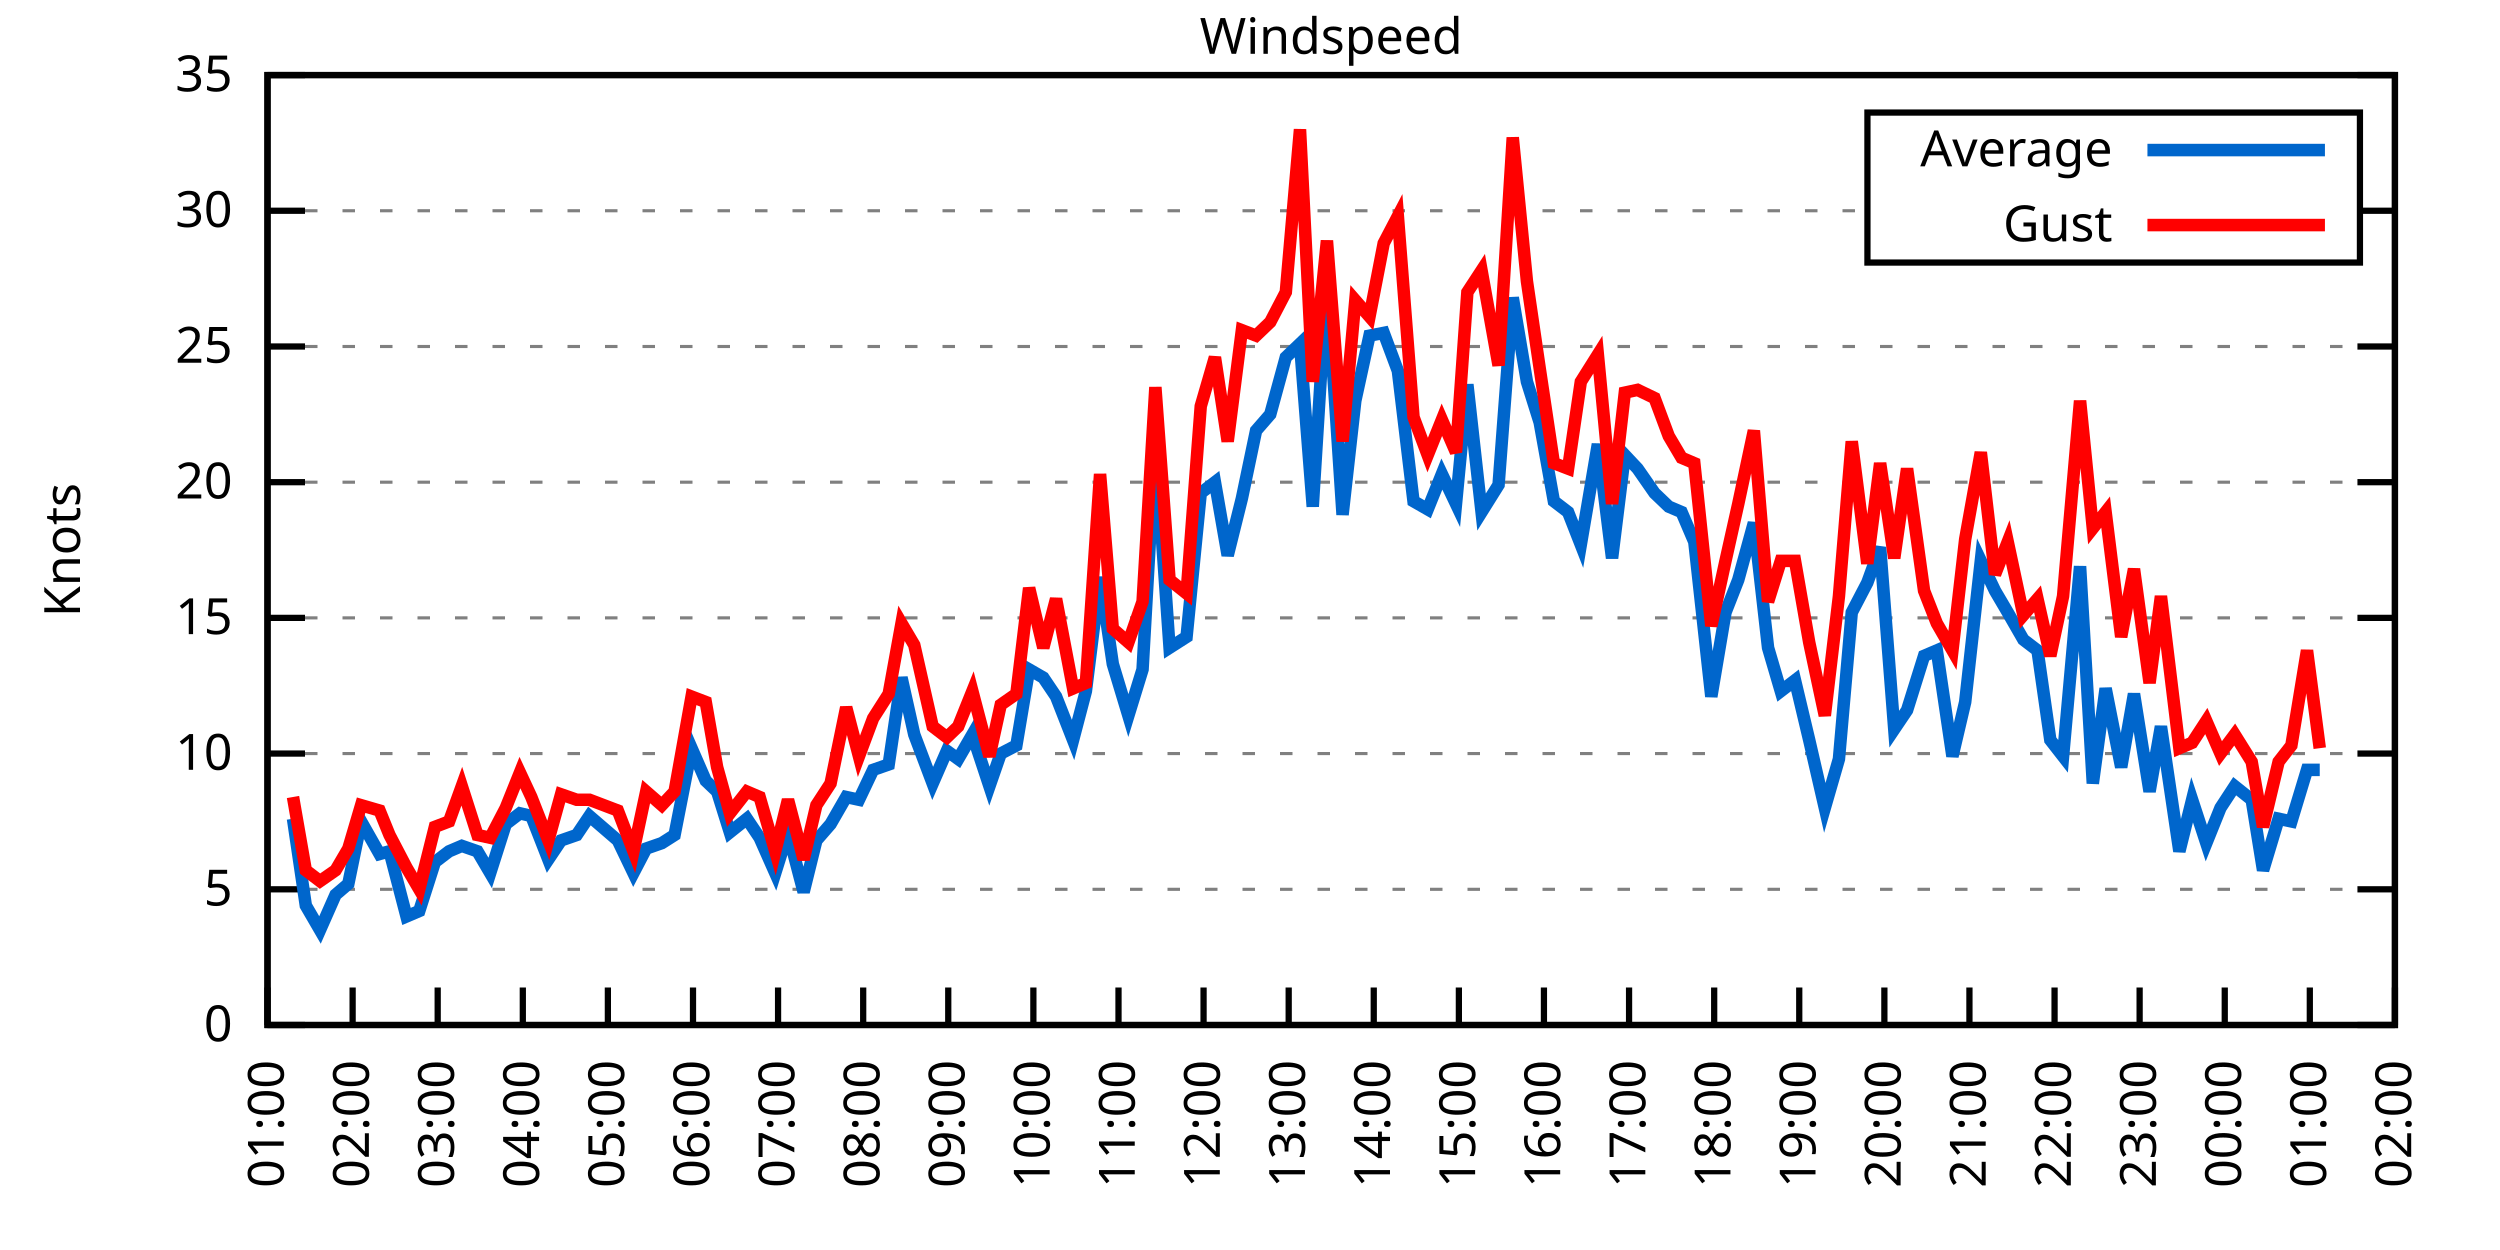
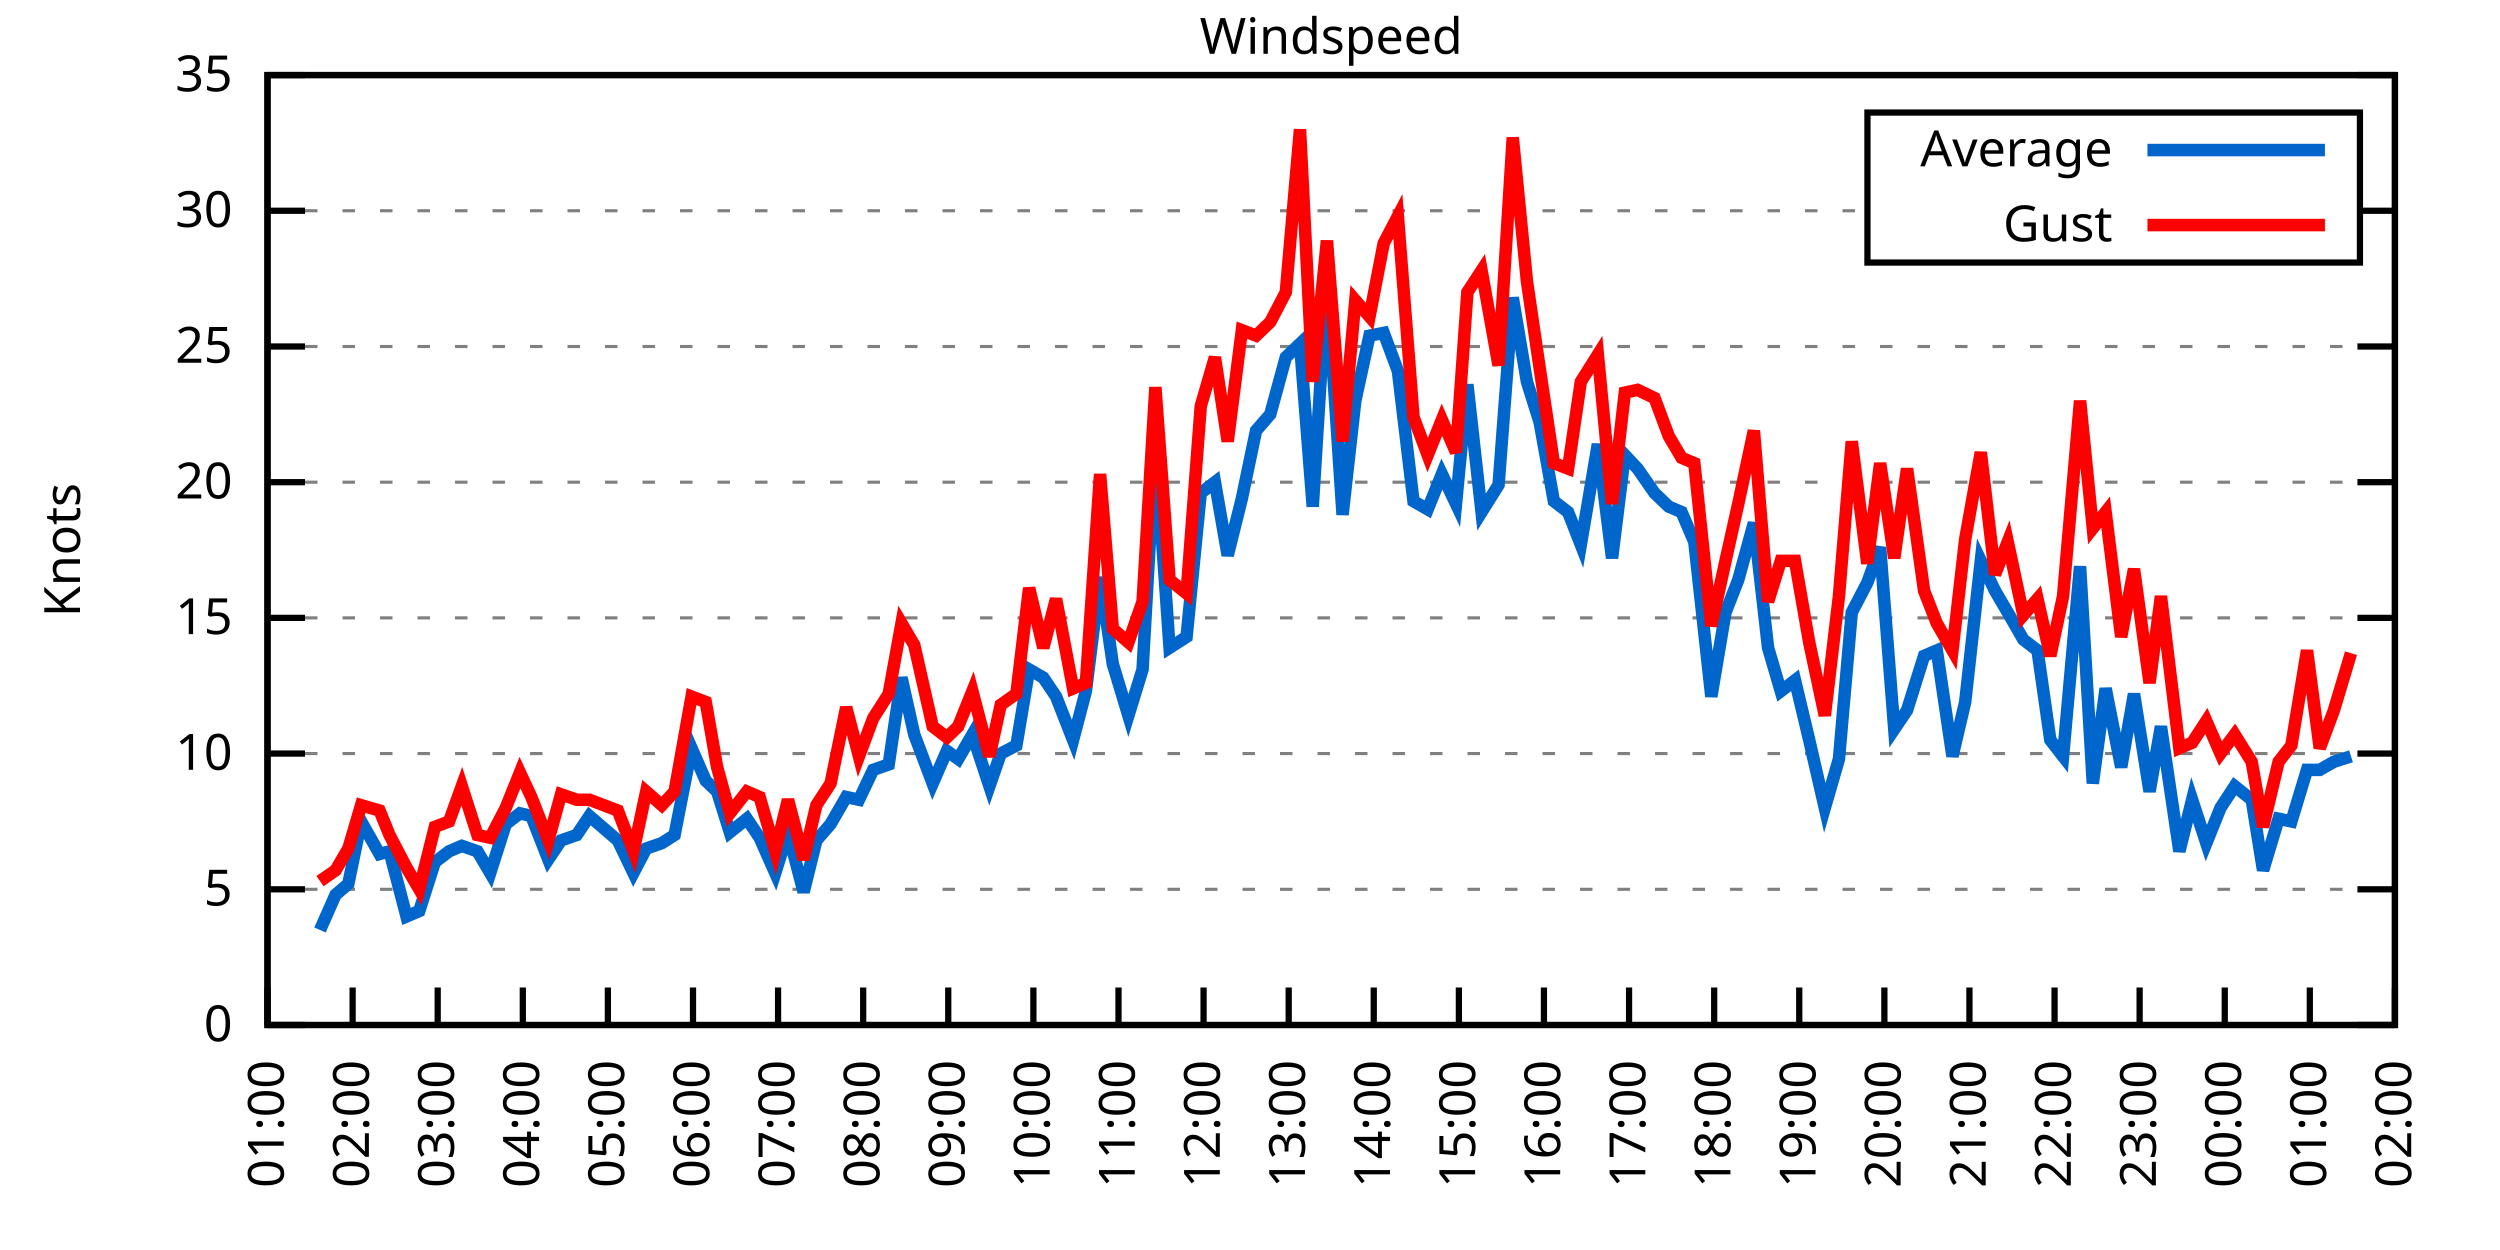
<svg xmlns="http://www.w3.org/2000/svg" xmlns:xlink="http://www.w3.org/1999/xlink" width="400" height="200" viewBox="0 0 400 200">
  <g id="gnuplot_canvas">
    <rect x="0" y="0" width="400" height="200" fill="none" />
    <defs>
      <circle id="gpDot" r="0.5" stroke-width="0.5" stroke="currentColor" />
      <path id="gpPt0" stroke-width="0.333" stroke="currentColor" d="M-1,0 h2 M0,-1 v2" />
      <path id="gpPt1" stroke-width="0.333" stroke="currentColor" d="M-1,-1 L1,1 M1,-1 L-1,1" />
      <path id="gpPt2" stroke-width="0.333" stroke="currentColor" d="M-1,0 L1,0 M0,-1 L0,1 M-1,-1 L1,1 M-1,1 L1,-1" />
      <rect id="gpPt3" stroke-width="0.333" stroke="currentColor" x="-1" y="-1" width="2" height="2" />
      <rect id="gpPt4" stroke-width="0.333" stroke="currentColor" fill="currentColor" x="-1" y="-1" width="2" height="2" />
      <circle id="gpPt5" stroke-width="0.333" stroke="currentColor" cx="0" cy="0" r="1" />
      <use xlink:href="#gpPt5" id="gpPt6" fill="currentColor" stroke="none" />
      <path id="gpPt7" stroke-width="0.333" stroke="currentColor" d="M0,-1.33 L-1.33,0.67 L1.33,0.67 z" />
      <use xlink:href="#gpPt7" id="gpPt8" fill="currentColor" stroke="none" />
      <use xlink:href="#gpPt7" id="gpPt9" stroke="currentColor" transform="rotate(180)" />
      <use xlink:href="#gpPt9" id="gpPt10" fill="currentColor" stroke="none" />
      <use xlink:href="#gpPt3" id="gpPt11" stroke="currentColor" transform="rotate(45)" />
      <use xlink:href="#gpPt11" id="gpPt12" fill="currentColor" stroke="none" />
      <path id="gpPt13" stroke-width="0.333" stroke="currentColor" d="M0,1.330 L1.265,0.411 L0.782,-1.067 L-0.782,-1.076 L-1.265,0.411 z" />
      <use xlink:href="#gpPt13" id="gpPt14" fill="currentColor" stroke="none" />
      <filter id="textbox" filterUnits="objectBoundingBox" x="0" y="0" height="1" width="1">
        <feFlood flood-color="white" flood-opacity="1" result="bgnd" />
        <feComposite in="SourceGraphic" in2="bgnd" operator="atop" />
      </filter>
      <filter id="greybox" filterUnits="objectBoundingBox" x="0" y="0" height="1" width="1">
        <feFlood flood-color="lightgrey" flood-opacity="1" result="grey" />
        <feComposite in="SourceGraphic" in2="grey" operator="atop" />
      </filter>
    </defs>
    <g fill="none" color="white" stroke="currentColor" stroke-width="1.00" stroke-linecap="butt" stroke-linejoin="miter">
</g>
    <g fill="none" color="black" stroke="currentColor" stroke-width="1.00" stroke-linecap="butt" stroke-linejoin="miter">
      <g stroke="none" shape-rendering="crispEdges">
        <polygon fill="rgb(255, 255, 255)" points="42.80,164.00 383.18,164.00 383.18,12.02 42.80,12.02 " />
      </g>
    </g>
    <g fill="none" color="black" stroke="currentColor" stroke-width="1.00" stroke-linecap="butt" stroke-linejoin="miter">
</g>
    <g fill="none" color="black" stroke="black" stroke-width="0.50" stroke-linecap="butt" stroke-linejoin="miter">
</g>
    <g fill="none" color="gray" stroke="currentColor" stroke-width="0.50" stroke-linecap="butt" stroke-linejoin="miter">
      <path stroke="gray" stroke-dasharray="2,4" class="gridline" d="M42.80,164.00 L383.19,164.00  " />
    </g>
    <g fill="none" color="gray" stroke="gray" stroke-width="1.00" stroke-linecap="butt" stroke-linejoin="miter">
</g>
    <g fill="none" color="black" stroke="currentColor" stroke-width="1.00" stroke-linecap="butt" stroke-linejoin="miter">
      <path stroke="black" d="M42.80,164.00 L48.80,164.00 M383.19,164.00 L377.19,164.00  " />
      <g transform="translate(37.20,166.60)" stroke="none" fill="black" font-family="Sans" font-size="8.00" text-anchor="end">
        <text>
          <tspan font-family="Sans"> 0</tspan>
        </text>
      </g>
    </g>
    <g fill="none" color="black" stroke="currentColor" stroke-width="1.00" stroke-linecap="butt" stroke-linejoin="miter">
</g>
    <g fill="none" color="black" stroke="black" stroke-width="0.50" stroke-linecap="butt" stroke-linejoin="miter">
</g>
    <g fill="none" color="gray" stroke="currentColor" stroke-width="0.50" stroke-linecap="butt" stroke-linejoin="miter">
      <path stroke="gray" stroke-dasharray="2,4" class="gridline" d="M42.80,142.29 L383.19,142.29  " />
    </g>
    <g fill="none" color="gray" stroke="gray" stroke-width="1.00" stroke-linecap="butt" stroke-linejoin="miter">
</g>
    <g fill="none" color="black" stroke="currentColor" stroke-width="1.00" stroke-linecap="butt" stroke-linejoin="miter">
      <path stroke="black" d="M42.80,142.29 L48.80,142.29 M383.19,142.29 L377.19,142.29  " />
      <g transform="translate(37.20,144.89)" stroke="none" fill="black" font-family="Sans" font-size="8.00" text-anchor="end">
        <text>
          <tspan font-family="Sans"> 5</tspan>
        </text>
      </g>
    </g>
    <g fill="none" color="black" stroke="currentColor" stroke-width="1.00" stroke-linecap="butt" stroke-linejoin="miter">
</g>
    <g fill="none" color="black" stroke="black" stroke-width="0.50" stroke-linecap="butt" stroke-linejoin="miter">
</g>
    <g fill="none" color="gray" stroke="currentColor" stroke-width="0.50" stroke-linecap="butt" stroke-linejoin="miter">
      <path stroke="gray" stroke-dasharray="2,4" class="gridline" d="M42.80,120.57 L383.19,120.57  " />
    </g>
    <g fill="none" color="gray" stroke="gray" stroke-width="1.00" stroke-linecap="butt" stroke-linejoin="miter">
</g>
    <g fill="none" color="black" stroke="currentColor" stroke-width="1.00" stroke-linecap="butt" stroke-linejoin="miter">
      <path stroke="black" d="M42.80,120.57 L48.80,120.57 M383.19,120.57 L377.19,120.57  " />
      <g transform="translate(37.20,123.17)" stroke="none" fill="black" font-family="Sans" font-size="8.00" text-anchor="end">
        <text>
          <tspan font-family="Sans"> 10</tspan>
        </text>
      </g>
    </g>
    <g fill="none" color="black" stroke="currentColor" stroke-width="1.00" stroke-linecap="butt" stroke-linejoin="miter">
</g>
    <g fill="none" color="black" stroke="black" stroke-width="0.50" stroke-linecap="butt" stroke-linejoin="miter">
</g>
    <g fill="none" color="gray" stroke="currentColor" stroke-width="0.50" stroke-linecap="butt" stroke-linejoin="miter">
      <path stroke="gray" stroke-dasharray="2,4" class="gridline" d="M42.80,98.86 L383.19,98.86  " />
    </g>
    <g fill="none" color="gray" stroke="gray" stroke-width="1.00" stroke-linecap="butt" stroke-linejoin="miter">
</g>
    <g fill="none" color="black" stroke="currentColor" stroke-width="1.00" stroke-linecap="butt" stroke-linejoin="miter">
      <path stroke="black" d="M42.80,98.86 L48.80,98.86 M383.19,98.86 L377.19,98.86  " />
      <g transform="translate(37.20,101.46)" stroke="none" fill="black" font-family="Sans" font-size="8.00" text-anchor="end">
        <text>
          <tspan font-family="Sans"> 15</tspan>
        </text>
      </g>
    </g>
    <g fill="none" color="black" stroke="currentColor" stroke-width="1.00" stroke-linecap="butt" stroke-linejoin="miter">
</g>
    <g fill="none" color="black" stroke="black" stroke-width="0.50" stroke-linecap="butt" stroke-linejoin="miter">
</g>
    <g fill="none" color="gray" stroke="currentColor" stroke-width="0.50" stroke-linecap="butt" stroke-linejoin="miter">
      <path stroke="gray" stroke-dasharray="2,4" class="gridline" d="M42.80,77.15 L383.19,77.15  " />
    </g>
    <g fill="none" color="gray" stroke="gray" stroke-width="1.00" stroke-linecap="butt" stroke-linejoin="miter">
</g>
    <g fill="none" color="black" stroke="currentColor" stroke-width="1.00" stroke-linecap="butt" stroke-linejoin="miter">
      <path stroke="black" d="M42.80,77.15 L48.80,77.15 M383.19,77.15 L377.19,77.15  " />
      <g transform="translate(37.20,79.75)" stroke="none" fill="black" font-family="Sans" font-size="8.00" text-anchor="end">
        <text>
          <tspan font-family="Sans"> 20</tspan>
        </text>
      </g>
    </g>
    <g fill="none" color="black" stroke="currentColor" stroke-width="1.00" stroke-linecap="butt" stroke-linejoin="miter">
</g>
    <g fill="none" color="black" stroke="black" stroke-width="0.50" stroke-linecap="butt" stroke-linejoin="miter">
</g>
    <g fill="none" color="gray" stroke="currentColor" stroke-width="0.50" stroke-linecap="butt" stroke-linejoin="miter">
      <path stroke="gray" stroke-dasharray="2,4" class="gridline" d="M42.80,55.44 L383.19,55.44  " />
    </g>
    <g fill="none" color="gray" stroke="gray" stroke-width="1.00" stroke-linecap="butt" stroke-linejoin="miter">
</g>
    <g fill="none" color="black" stroke="currentColor" stroke-width="1.00" stroke-linecap="butt" stroke-linejoin="miter">
      <path stroke="black" d="M42.80,55.44 L48.80,55.44 M383.19,55.44 L377.19,55.44  " />
      <g transform="translate(37.20,58.04)" stroke="none" fill="black" font-family="Sans" font-size="8.00" text-anchor="end">
        <text>
          <tspan font-family="Sans"> 25</tspan>
        </text>
      </g>
    </g>
    <g fill="none" color="black" stroke="currentColor" stroke-width="1.00" stroke-linecap="butt" stroke-linejoin="miter">
</g>
    <g fill="none" color="black" stroke="black" stroke-width="0.50" stroke-linecap="butt" stroke-linejoin="miter">
</g>
    <g fill="none" color="gray" stroke="currentColor" stroke-width="0.50" stroke-linecap="butt" stroke-linejoin="miter">
      <path stroke="gray" stroke-dasharray="2,4" class="gridline" d="M42.80,33.72 L298.79,33.72 M377.59,33.72 L383.19,33.72  " />
    </g>
    <g fill="none" color="gray" stroke="gray" stroke-width="1.00" stroke-linecap="butt" stroke-linejoin="miter">
</g>
    <g fill="none" color="black" stroke="currentColor" stroke-width="1.00" stroke-linecap="butt" stroke-linejoin="miter">
      <path stroke="black" d="M42.80,33.72 L48.80,33.72 M383.19,33.72 L377.19,33.72  " />
      <g transform="translate(37.20,36.32)" stroke="none" fill="black" font-family="Sans" font-size="8.00" text-anchor="end">
        <text>
          <tspan font-family="Sans"> 30</tspan>
        </text>
      </g>
    </g>
    <g fill="none" color="black" stroke="currentColor" stroke-width="1.00" stroke-linecap="butt" stroke-linejoin="miter">
</g>
    <g fill="none" color="black" stroke="black" stroke-width="0.50" stroke-linecap="butt" stroke-linejoin="miter">
</g>
    <g fill="none" color="gray" stroke="currentColor" stroke-width="0.50" stroke-linecap="butt" stroke-linejoin="miter">
      <path stroke="gray" stroke-dasharray="2,4" class="gridline" d="M42.80,12.01 L383.19,12.01  " />
    </g>
    <g fill="none" color="gray" stroke="gray" stroke-width="1.00" stroke-linecap="butt" stroke-linejoin="miter">
</g>
    <g fill="none" color="black" stroke="currentColor" stroke-width="1.00" stroke-linecap="butt" stroke-linejoin="miter">
      <path stroke="black" d="M42.80,12.01 L48.80,12.01 M383.19,12.01 L377.19,12.01  " />
      <g transform="translate(37.20,14.61)" stroke="none" fill="black" font-family="Sans" font-size="8.00" text-anchor="end">
        <text>
          <tspan font-family="Sans"> 35</tspan>
        </text>
      </g>
    </g>
    <g fill="none" color="black" stroke="currentColor" stroke-width="1.00" stroke-linecap="butt" stroke-linejoin="miter">
      <path stroke="black" d="M42.80,164.00 L42.80,158.00  " />
      <g transform="translate(45.40,169.60) rotate(270.00)" stroke="none" fill="black" font-family="Sans" font-size="8.00" text-anchor="end">
        <text>
          <tspan font-family="Sans">01:00</tspan>
        </text>
      </g>
    </g>
    <g fill="none" color="black" stroke="currentColor" stroke-width="1.00" stroke-linecap="butt" stroke-linejoin="miter">
      <path stroke="black" d="M56.42,164.00 L56.42,158.00  " />
      <g transform="translate(59.02,169.60) rotate(270.00)" stroke="none" fill="black" font-family="Sans" font-size="8.00" text-anchor="end">
        <text>
          <tspan font-family="Sans">02:00</tspan>
        </text>
      </g>
    </g>
    <g fill="none" color="black" stroke="currentColor" stroke-width="1.00" stroke-linecap="butt" stroke-linejoin="miter">
      <path stroke="black" d="M70.03,164.00 L70.03,158.00  " />
      <g transform="translate(72.63,169.60) rotate(270.00)" stroke="none" fill="black" font-family="Sans" font-size="8.00" text-anchor="end">
        <text>
          <tspan font-family="Sans">03:00</tspan>
        </text>
      </g>
    </g>
    <g fill="none" color="black" stroke="currentColor" stroke-width="1.00" stroke-linecap="butt" stroke-linejoin="miter">
      <path stroke="black" d="M83.65,164.00 L83.65,158.00  " />
      <g transform="translate(86.25,169.60) rotate(270.00)" stroke="none" fill="black" font-family="Sans" font-size="8.00" text-anchor="end">
        <text>
          <tspan font-family="Sans">04:00</tspan>
        </text>
      </g>
    </g>
    <g fill="none" color="black" stroke="currentColor" stroke-width="1.00" stroke-linecap="butt" stroke-linejoin="miter">
      <path stroke="black" d="M97.26,164.00 L97.26,158.00  " />
      <g transform="translate(99.86,169.60) rotate(270.00)" stroke="none" fill="black" font-family="Sans" font-size="8.00" text-anchor="end">
        <text>
          <tspan font-family="Sans">05:00</tspan>
        </text>
      </g>
    </g>
    <g fill="none" color="black" stroke="currentColor" stroke-width="1.00" stroke-linecap="butt" stroke-linejoin="miter">
      <path stroke="black" d="M110.88,164.00 L110.88,158.00  " />
      <g transform="translate(113.48,169.60) rotate(270.00)" stroke="none" fill="black" font-family="Sans" font-size="8.00" text-anchor="end">
        <text>
          <tspan font-family="Sans">06:00</tspan>
        </text>
      </g>
    </g>
    <g fill="none" color="black" stroke="currentColor" stroke-width="1.00" stroke-linecap="butt" stroke-linejoin="miter">
      <path stroke="black" d="M124.49,164.00 L124.49,158.00  " />
      <g transform="translate(127.09,169.60) rotate(270.00)" stroke="none" fill="black" font-family="Sans" font-size="8.00" text-anchor="end">
        <text>
          <tspan font-family="Sans">07:00</tspan>
        </text>
      </g>
    </g>
    <g fill="none" color="black" stroke="currentColor" stroke-width="1.00" stroke-linecap="butt" stroke-linejoin="miter">
      <path stroke="black" d="M138.11,164.00 L138.11,158.00  " />
      <g transform="translate(140.71,169.60) rotate(270.00)" stroke="none" fill="black" font-family="Sans" font-size="8.00" text-anchor="end">
        <text>
          <tspan font-family="Sans">08:00</tspan>
        </text>
      </g>
    </g>
    <g fill="none" color="black" stroke="currentColor" stroke-width="1.00" stroke-linecap="butt" stroke-linejoin="miter">
      <path stroke="black" d="M151.72,164.00 L151.72,158.00  " />
      <g transform="translate(154.32,169.60) rotate(270.00)" stroke="none" fill="black" font-family="Sans" font-size="8.00" text-anchor="end">
        <text>
          <tspan font-family="Sans">09:00</tspan>
        </text>
      </g>
    </g>
    <g fill="none" color="black" stroke="currentColor" stroke-width="1.00" stroke-linecap="butt" stroke-linejoin="miter">
      <path stroke="black" d="M165.34,164.00 L165.34,158.00  " />
      <g transform="translate(167.94,169.60) rotate(270.00)" stroke="none" fill="black" font-family="Sans" font-size="8.00" text-anchor="end">
        <text>
          <tspan font-family="Sans">10:00</tspan>
        </text>
      </g>
    </g>
    <g fill="none" color="black" stroke="currentColor" stroke-width="1.00" stroke-linecap="butt" stroke-linejoin="miter">
      <path stroke="black" d="M178.96,164.00 L178.96,158.00  " />
      <g transform="translate(181.56,169.60) rotate(270.00)" stroke="none" fill="black" font-family="Sans" font-size="8.00" text-anchor="end">
        <text>
          <tspan font-family="Sans">11:00</tspan>
        </text>
      </g>
    </g>
    <g fill="none" color="black" stroke="currentColor" stroke-width="1.00" stroke-linecap="butt" stroke-linejoin="miter">
      <path stroke="black" d="M192.57,164.00 L192.57,158.00  " />
      <g transform="translate(195.17,169.60) rotate(270.00)" stroke="none" fill="black" font-family="Sans" font-size="8.00" text-anchor="end">
        <text>
          <tspan font-family="Sans">12:00</tspan>
        </text>
      </g>
    </g>
    <g fill="none" color="black" stroke="currentColor" stroke-width="1.00" stroke-linecap="butt" stroke-linejoin="miter">
      <path stroke="black" d="M206.19,164.00 L206.19,158.00  " />
      <g transform="translate(208.79,169.60) rotate(270.00)" stroke="none" fill="black" font-family="Sans" font-size="8.00" text-anchor="end">
        <text>
          <tspan font-family="Sans">13:00</tspan>
        </text>
      </g>
    </g>
    <g fill="none" color="black" stroke="currentColor" stroke-width="1.00" stroke-linecap="butt" stroke-linejoin="miter">
      <path stroke="black" d="M219.80,164.00 L219.80,158.00  " />
      <g transform="translate(222.40,169.60) rotate(270.00)" stroke="none" fill="black" font-family="Sans" font-size="8.00" text-anchor="end">
        <text>
          <tspan font-family="Sans">14:00</tspan>
        </text>
      </g>
    </g>
    <g fill="none" color="black" stroke="currentColor" stroke-width="1.00" stroke-linecap="butt" stroke-linejoin="miter">
      <path stroke="black" d="M233.42,164.00 L233.42,158.00  " />
      <g transform="translate(236.02,169.60) rotate(270.00)" stroke="none" fill="black" font-family="Sans" font-size="8.00" text-anchor="end">
        <text>
          <tspan font-family="Sans">15:00</tspan>
        </text>
      </g>
    </g>
    <g fill="none" color="black" stroke="currentColor" stroke-width="1.00" stroke-linecap="butt" stroke-linejoin="miter">
      <path stroke="black" d="M247.03,164.00 L247.03,158.00  " />
      <g transform="translate(249.63,169.60) rotate(270.00)" stroke="none" fill="black" font-family="Sans" font-size="8.00" text-anchor="end">
        <text>
          <tspan font-family="Sans">16:00</tspan>
        </text>
      </g>
    </g>
    <g fill="none" color="black" stroke="currentColor" stroke-width="1.00" stroke-linecap="butt" stroke-linejoin="miter">
      <path stroke="black" d="M260.65,164.00 L260.65,158.00  " />
      <g transform="translate(263.25,169.60) rotate(270.00)" stroke="none" fill="black" font-family="Sans" font-size="8.00" text-anchor="end">
        <text>
          <tspan font-family="Sans">17:00</tspan>
        </text>
      </g>
    </g>
    <g fill="none" color="black" stroke="currentColor" stroke-width="1.00" stroke-linecap="butt" stroke-linejoin="miter">
      <path stroke="black" d="M274.27,164.00 L274.27,158.00  " />
      <g transform="translate(276.87,169.60) rotate(270.00)" stroke="none" fill="black" font-family="Sans" font-size="8.00" text-anchor="end">
        <text>
          <tspan font-family="Sans">18:00</tspan>
        </text>
      </g>
    </g>
    <g fill="none" color="black" stroke="currentColor" stroke-width="1.00" stroke-linecap="butt" stroke-linejoin="miter">
      <path stroke="black" d="M287.88,164.00 L287.88,158.00  " />
      <g transform="translate(290.48,169.60) rotate(270.00)" stroke="none" fill="black" font-family="Sans" font-size="8.00" text-anchor="end">
        <text>
          <tspan font-family="Sans">19:00</tspan>
        </text>
      </g>
    </g>
    <g fill="none" color="black" stroke="currentColor" stroke-width="1.00" stroke-linecap="butt" stroke-linejoin="miter">
      <path stroke="black" d="M301.50,164.00 L301.50,158.00  " />
      <g transform="translate(304.10,169.60) rotate(270.00)" stroke="none" fill="black" font-family="Sans" font-size="8.00" text-anchor="end">
        <text>
          <tspan font-family="Sans">20:00</tspan>
        </text>
      </g>
    </g>
    <g fill="none" color="black" stroke="currentColor" stroke-width="1.00" stroke-linecap="butt" stroke-linejoin="miter">
      <path stroke="black" d="M315.11,164.00 L315.11,158.00  " />
      <g transform="translate(317.71,169.60) rotate(270.00)" stroke="none" fill="black" font-family="Sans" font-size="8.00" text-anchor="end">
        <text>
          <tspan font-family="Sans">21:00</tspan>
        </text>
      </g>
    </g>
    <g fill="none" color="black" stroke="currentColor" stroke-width="1.00" stroke-linecap="butt" stroke-linejoin="miter">
      <path stroke="black" d="M328.73,164.00 L328.73,158.00  " />
      <g transform="translate(331.33,169.60) rotate(270.00)" stroke="none" fill="black" font-family="Sans" font-size="8.00" text-anchor="end">
        <text>
          <tspan font-family="Sans">22:00</tspan>
        </text>
      </g>
    </g>
    <g fill="none" color="black" stroke="currentColor" stroke-width="1.00" stroke-linecap="butt" stroke-linejoin="miter">
      <path stroke="black" d="M342.34,164.00 L342.34,158.00  " />
      <g transform="translate(344.94,169.60) rotate(270.00)" stroke="none" fill="black" font-family="Sans" font-size="8.00" text-anchor="end">
        <text>
          <tspan font-family="Sans">23:00</tspan>
        </text>
      </g>
    </g>
    <g fill="none" color="black" stroke="currentColor" stroke-width="1.00" stroke-linecap="butt" stroke-linejoin="miter">
      <path stroke="black" d="M355.96,164.00 L355.96,158.00  " />
      <g transform="translate(358.56,169.60) rotate(270.00)" stroke="none" fill="black" font-family="Sans" font-size="8.00" text-anchor="end">
        <text>
          <tspan font-family="Sans">00:00</tspan>
        </text>
      </g>
    </g>
    <g fill="none" color="black" stroke="currentColor" stroke-width="1.00" stroke-linecap="butt" stroke-linejoin="miter">
      <path stroke="black" d="M369.57,164.00 L369.57,158.00  " />
      <g transform="translate(372.17,169.60) rotate(270.00)" stroke="none" fill="black" font-family="Sans" font-size="8.00" text-anchor="end">
        <text>
          <tspan font-family="Sans">01:00</tspan>
        </text>
      </g>
    </g>
    <g fill="none" color="black" stroke="currentColor" stroke-width="1.00" stroke-linecap="butt" stroke-linejoin="miter">
      <path stroke="black" d="M383.19,164.00 L383.19,158.00  " />
      <g transform="translate(385.79,169.60) rotate(270.00)" stroke="none" fill="black" font-family="Sans" font-size="8.00" text-anchor="end">
        <text>
          <tspan font-family="Sans">02:00</tspan>
        </text>
      </g>
    </g>
    <g fill="none" color="black" stroke="currentColor" stroke-width="1.00" stroke-linecap="butt" stroke-linejoin="miter">
</g>
    <g fill="none" color="black" stroke="currentColor" stroke-width="1.00" stroke-linecap="butt" stroke-linejoin="miter">
      <path stroke="black" d="M42.80,12.01 L42.80,164.00 L383.19,164.00 L383.19,12.01 L42.80,12.01 Z  " />
    </g>
    <g fill="none" color="black" stroke="currentColor" stroke-width="1.00" stroke-linecap="butt" stroke-linejoin="miter">
</g>
    <g fill="none" color="black" stroke="currentColor" stroke-width="1.00" stroke-linecap="butt" stroke-linejoin="miter">
      <path stroke="black" d="M298.79,42.01 L298.79,18.01 L377.59,18.01 L377.59,42.01 L298.79,42.01 Z  " />
    </g>
    <g id="Windspeed_plot_1">
      <g fill="none" color="white" stroke="black" stroke-width="2.00" stroke-linecap="butt" stroke-linejoin="miter">
</g>
      <g fill="none" color="black" stroke="currentColor" stroke-width="2.00" stroke-linecap="butt" stroke-linejoin="miter">
        <g transform="translate(337.99,26.61)" stroke="none" fill="black" font-family="Sans" font-size="8.00" text-anchor="end">
          <text>
            <tspan font-family="Sans">Average</tspan>
          </text>
        </g>
      </g>
      <g fill="none" color="black" stroke="currentColor" stroke-width="2.00" stroke-linecap="butt" stroke-linejoin="miter">
-         <path stroke="rgb(  0, 102, 204)" d="M343.59,24.01 L371.99,24.01 M46.88,131.00 L48.93,144.89 L51.20,148.80 L53.69,143.16 L55.73,141.42 L57.78,131.43   L60.73,136.64 L62.32,136.21 L65.04,146.63 L67.08,145.76 L69.58,137.94 L71.85,136.21 L73.89,135.34 L76.39,136.21   L78.43,139.68 L80.92,131.86 L83.19,130.13 L85.01,130.56 L87.73,137.51 L89.77,134.47 L92.27,133.60 L94.31,130.56   L98.85,134.47 L101.35,139.68 L103.39,135.77 L105.89,134.90 L107.93,133.60 L110.65,119.71 L112.92,124.92 L114.74,126.65   L116.78,133.17 L119.50,131.00 L121.54,134.04 L124.04,139.68 L126.08,133.17 L128.58,142.72 L130.62,134.47 L132.89,131.86   L135.39,127.52 L137.43,127.96 L139.70,123.18 L142.19,122.31 L144.24,108.42 L146.28,117.53 L149.23,125.35 L151.50,120.14   L153.31,121.44 L155.58,117.53 L158.31,125.79 L160.12,120.57 L162.62,119.27 L164.66,107.11 L166.93,108.42 L168.97,111.45   L171.69,118.40 L173.74,110.59 L176.01,92.35 L178.05,106.24 L180.54,114.49 L182.81,107.11 L184.86,71.07 L187.13,103.64   L189.85,101.90 L192.12,78.89 L194.39,77.15 L196.43,88.87 L198.70,79.75 L200.97,68.90 L203.24,66.29 L205.73,57.17   L208.00,55.00 L210.04,81.06 L212.31,44.58 L214.81,82.36 L216.85,64.12 L219.12,53.70 L221.39,53.26 L223.66,59.34   L226.16,80.19 L228.43,81.49 L230.70,75.85 L232.96,80.62 L234.78,61.52 L237.05,81.93 L239.77,77.58 L242.04,47.62   L244.31,61.08 L246.35,67.59 L248.62,80.19 L250.89,81.93 L252.93,87.14 L255.66,71.07 L257.93,89.31 L259.97,72.81   L262.01,74.98 L264.73,78.89 L267.00,81.06 L269.05,81.93 L271.09,86.70 L273.81,111.45 L276.08,97.99 L278.12,92.78   L280.62,83.66 L282.89,103.64 L284.93,110.59 L287.20,108.85 L289.47,118.40 L291.97,129.26 L294.23,121.44 L296.28,97.99   L298.77,93.22 L300.82,87.57 L303.08,116.67 L305.13,113.63 L307.85,104.94 L309.89,104.07 L312.39,121.01 L314.43,112.32   L316.93,89.74 L319.20,94.52 L321.24,97.99 L323.74,102.34 L326.00,104.07 L328.05,118.40 L330.09,121.01 L332.81,90.61   L334.85,125.35 L336.90,110.15 L339.39,122.75 L341.44,111.02 L343.93,126.65 L345.75,116.23 L348.70,136.21 L350.74,127.96   L353.01,134.90 L355.28,129.26 L357.55,125.79 L360.27,127.96 L362.09,139.25 L364.58,131.00 L366.62,131.43 L369.12,123.18   L371.16,123.18  " />
+         <path stroke="rgb(  0, 102, 204)" d="M343.59,24.01 L371.99,24.01 M51.20,148.80 L53.69,143.16 L55.73,141.42 L57.78,131.43 L60.73,136.64 L62.32,136.21   L65.04,146.63 L67.08,145.76 L69.58,137.94 L71.85,136.21 L73.89,135.34 L76.39,136.21 L78.43,139.68 L80.92,131.86   L83.19,130.13 L85.01,130.56 L87.73,137.51 L89.77,134.47 L92.27,133.60 L94.31,130.56 L98.85,134.47 L101.35,139.68   L103.39,135.77 L105.89,134.90 L107.93,133.60 L110.65,119.71 L112.92,124.92 L114.74,126.65 L116.78,133.17 L119.50,131.00   L121.54,134.04 L124.04,139.68 L126.08,133.17 L128.58,142.72 L130.62,134.47 L132.89,131.86 L135.39,127.52 L137.43,127.96   L139.70,123.18 L142.19,122.31 L144.24,108.42 L146.28,117.53 L149.23,125.35 L151.50,120.14 L153.31,121.44 L155.58,117.53   L158.31,125.79 L160.12,120.57 L162.62,119.27 L164.66,107.11 L166.93,108.42 L168.97,111.45 L171.69,118.40 L173.74,110.59   L176.01,92.35 L178.05,106.24 L180.54,114.49 L182.81,107.11 L184.86,71.07 L187.13,103.64 L189.85,101.90 L192.12,78.89   L194.39,77.15 L196.43,88.87 L198.70,79.75 L200.97,68.90 L203.24,66.29 L205.73,57.17 L208.00,55.00 L210.04,81.06   L212.31,44.58 L214.81,82.36 L216.85,64.12 L219.12,53.70 L221.39,53.26 L223.66,59.34 L226.16,80.19 L228.43,81.49   L230.70,75.85 L232.96,80.62 L234.78,61.52 L237.05,81.93 L239.77,77.58 L242.04,47.62 L244.31,61.08 L246.35,67.59   L248.62,80.19 L250.89,81.93 L252.93,87.14 L255.66,71.07 L257.93,89.31 L259.97,72.81 L262.01,74.98 L264.73,78.89   L267.00,81.06 L269.05,81.93 L271.09,86.70 L273.81,111.45 L276.08,97.99 L278.12,92.78 L280.62,83.66 L282.89,103.64   L284.93,110.59 L287.20,108.85 L289.47,118.40 L291.97,129.26 L294.23,121.44 L296.28,97.99 L298.77,93.22 L300.82,87.57   L303.08,116.67 L305.13,113.63 L307.85,104.94 L309.89,104.07 L312.39,121.01 L314.43,112.32 L316.93,89.74 L319.20,94.52   L321.24,97.99 L323.74,102.34 L326.00,104.07 L328.05,118.40 L330.09,121.01 L332.81,90.61 L334.85,125.35 L336.90,110.15   L339.39,122.75 L341.44,111.02 L343.93,126.65 L345.75,116.23 L348.70,136.21 L350.74,127.96 L353.01,134.90 L355.28,129.26   L357.55,125.79 L360.27,127.96 L362.09,139.25 L364.58,131.00 L366.62,131.43 L369.12,123.18 L371.16,123.18 L373.43,121.88   L376.16,121.01  " />
      </g>
    </g>
    <g id="Windspeed_plot_2">
      <g fill="none" color="black" stroke="currentColor" stroke-width="2.00" stroke-linecap="butt" stroke-linejoin="miter">
        <g transform="translate(337.99,38.61)" stroke="none" fill="black" font-family="Sans" font-size="8.00" text-anchor="end">
          <text>
            <tspan font-family="Sans">Gust</tspan>
          </text>
        </g>
      </g>
      <g fill="none" color="black" stroke="currentColor" stroke-width="2.00" stroke-linecap="butt" stroke-linejoin="miter">
-         <path stroke="rgb(255,   0,   0)" d="M343.59,36.01 L371.99,36.01 M46.88,127.52 L48.93,139.25 L51.20,140.98 L53.69,139.25 L55.73,135.77 L57.78,128.83   L60.73,129.69 L62.32,133.60 L65.04,138.81 L67.08,142.29 L69.58,132.30 L71.85,131.43 L73.89,125.79 L76.39,133.60   L78.43,134.04 L80.92,129.26 L83.19,123.61 L85.01,127.52 L87.73,134.47 L89.77,127.09 L92.27,127.96 L94.31,127.96   L98.85,129.69 L101.35,136.21 L103.39,126.65 L105.89,128.83 L107.93,126.65 L110.65,111.45 L112.92,112.32 L114.74,122.75   L116.78,130.13 L119.50,126.65 L121.54,127.52 L124.04,136.21 L126.08,127.96 L128.58,137.51 L130.62,128.83 L132.89,125.35   L135.39,113.19 L137.43,121.01 L139.70,114.93 L142.19,111.02 L144.24,99.73 L146.28,103.20 L149.23,116.23 L151.50,117.97   L153.31,116.23 L155.58,110.59 L158.31,121.01 L160.12,112.76 L162.62,111.02 L164.66,94.08 L166.93,103.64 L168.97,95.82   L171.69,110.15 L173.74,109.28 L176.01,75.85 L178.05,100.60 L180.54,102.77 L182.81,96.26 L184.86,61.95 L187.13,92.78   L189.85,94.95 L192.12,64.99 L194.39,57.17 L196.43,70.63 L198.70,52.83 L200.97,53.70 L203.24,51.53 L205.73,46.75   L208.00,20.70 L210.04,61.08 L212.31,38.50 L214.81,70.63 L216.85,48.05 L219.12,50.66 L221.39,38.93 L223.66,34.59   L226.16,66.73 L228.43,72.81 L230.70,67.16 L232.96,72.37 L234.78,46.75 L237.05,43.28 L239.77,58.48 L242.04,22.00   L244.31,45.01 L246.35,58.91 L248.62,74.11 L250.89,74.98 L252.93,61.08 L255.66,56.74 L257.93,80.62 L259.97,62.82   L262.01,62.38 L264.73,63.69 L267.00,69.77 L269.05,73.24 L271.09,74.11 L273.81,100.16 L276.08,89.74 L278.12,80.62   L280.62,68.90 L282.89,96.26 L284.93,89.74 L287.20,89.74 L289.47,102.77 L291.97,114.49 L294.23,95.39 L296.28,70.63   L298.77,90.18 L300.82,74.11 L303.08,89.31 L305.13,74.98 L307.85,94.52 L309.89,99.73 L312.39,104.07 L314.43,86.27   L316.93,72.37 L319.20,91.91 L321.24,86.70 L323.74,98.43 L326.00,95.82 L328.05,104.94 L330.09,95.39 L332.81,64.12   L334.85,84.53 L336.90,81.93 L339.39,101.90 L341.44,91.04 L343.93,109.28 L345.75,95.39 L348.70,119.71 L350.74,118.84   L353.01,115.36 L355.28,120.57 L357.55,117.53 L360.27,121.88 L362.09,132.30 L364.58,121.88 L366.62,119.27 L369.12,104.07   L371.16,119.71  " />
+         <path stroke="rgb(255,   0,   0)" d="M343.59,36.01 L371.99,36.01 M51.20,140.98 L53.69,139.25 L55.73,135.77 L57.78,128.83 L60.73,129.69 L62.32,133.60   L65.04,138.81 L67.08,142.29 L69.58,132.30 L71.85,131.43 L73.89,125.79 L76.39,133.60 L78.43,134.04 L80.92,129.26   L83.19,123.61 L85.01,127.52 L87.73,134.47 L89.77,127.09 L92.27,127.96 L94.31,127.96 L98.85,129.69 L101.35,136.21   L103.39,126.65 L105.89,128.83 L107.93,126.65 L110.65,111.45 L112.92,112.32 L114.74,122.75 L116.78,130.13 L119.50,126.65   L121.54,127.52 L124.04,136.21 L126.08,127.96 L128.58,137.51 L130.62,128.83 L132.89,125.35 L135.39,113.19 L137.43,121.01   L139.70,114.93 L142.19,111.02 L144.24,99.73 L146.28,103.20 L149.23,116.23 L151.50,117.97 L153.31,116.23 L155.58,110.59   L158.31,121.01 L160.12,112.76 L162.62,111.02 L164.66,94.08 L166.93,103.64 L168.97,95.82 L171.69,110.15 L173.74,109.28   L176.01,75.85 L178.05,100.60 L180.54,102.77 L182.81,96.26 L184.86,61.95 L187.13,92.78 L189.85,94.95 L192.12,64.99   L194.39,57.17 L196.43,70.63 L198.70,52.83 L200.97,53.70 L203.24,51.53 L205.73,46.75 L208.00,20.70 L210.04,61.08   L212.31,38.50 L214.81,70.63 L216.85,48.05 L219.12,50.66 L221.39,38.93 L223.66,34.59 L226.16,66.73 L228.43,72.81   L230.70,67.16 L232.96,72.37 L234.78,46.75 L237.05,43.28 L239.77,58.48 L242.04,22.00 L244.31,45.01 L246.35,58.91   L248.62,74.11 L250.89,74.98 L252.93,61.08 L255.66,56.74 L257.93,80.62 L259.97,62.82 L262.01,62.38 L264.73,63.69   L267.00,69.77 L269.05,73.24 L271.09,74.11 L273.81,100.16 L276.08,89.74 L278.12,80.62 L280.62,68.90 L282.89,96.26   L284.93,89.74 L287.20,89.74 L289.47,102.77 L291.97,114.49 L294.23,95.39 L296.28,70.63 L298.77,90.18 L300.82,74.11   L303.08,89.31 L305.13,74.98 L307.85,94.52 L309.89,99.73 L312.39,104.07 L314.43,86.27 L316.93,72.37 L319.20,91.91   L321.24,86.70 L323.74,98.43 L326.00,95.82 L328.05,104.94 L330.09,95.39 L332.81,64.12 L334.85,84.53 L336.90,81.93   L339.39,101.90 L341.44,91.04 L343.93,109.28 L345.75,95.39 L348.70,119.71 L350.74,118.84 L353.01,115.36 L355.28,120.57   L357.55,117.53 L360.27,121.88 L362.09,132.30 L364.58,121.88 L366.62,119.27 L369.12,104.07 L371.16,119.71 L373.43,113.63   L376.16,104.51  " />
      </g>
    </g>
    <g fill="none" color="black" stroke="currentColor" stroke-width="2.00" stroke-linecap="butt" stroke-linejoin="miter">
</g>
    <g fill="none" color="black" stroke="black" stroke-width="1.00" stroke-linecap="butt" stroke-linejoin="miter">
</g>
    <g fill="none" color="black" stroke="currentColor" stroke-width="1.00" stroke-linecap="butt" stroke-linejoin="miter">
      <path stroke="black" d="M42.80,12.01 L42.80,164.00 L383.19,164.00 L383.19,12.01 L42.80,12.01 Z  " />
      <g transform="translate(12.80,88.01) rotate(270.00)" stroke="none" fill="black" font-family="Sans" font-size="8.00" text-anchor="middle">
        <text>
          <tspan font-family="Sans">Knots</tspan>
        </text>
      </g>
    </g>
    <g fill="none" color="black" stroke="currentColor" stroke-width="1.00" stroke-linecap="butt" stroke-linejoin="miter">
</g>
    <g fill="none" color="black" stroke="currentColor" stroke-width="1.00" stroke-linecap="butt" stroke-linejoin="miter">
      <g transform="translate(212.99,8.61)" stroke="none" fill="black" font-family="Sans" font-size="8.00" text-anchor="middle">
        <text>
          <tspan font-family="Sans">Windspeed</tspan>
        </text>
      </g>
    </g>
    <g fill="none" color="black" stroke="currentColor" stroke-width="1.00" stroke-linecap="butt" stroke-linejoin="miter">
</g>
  </g>
</svg>
